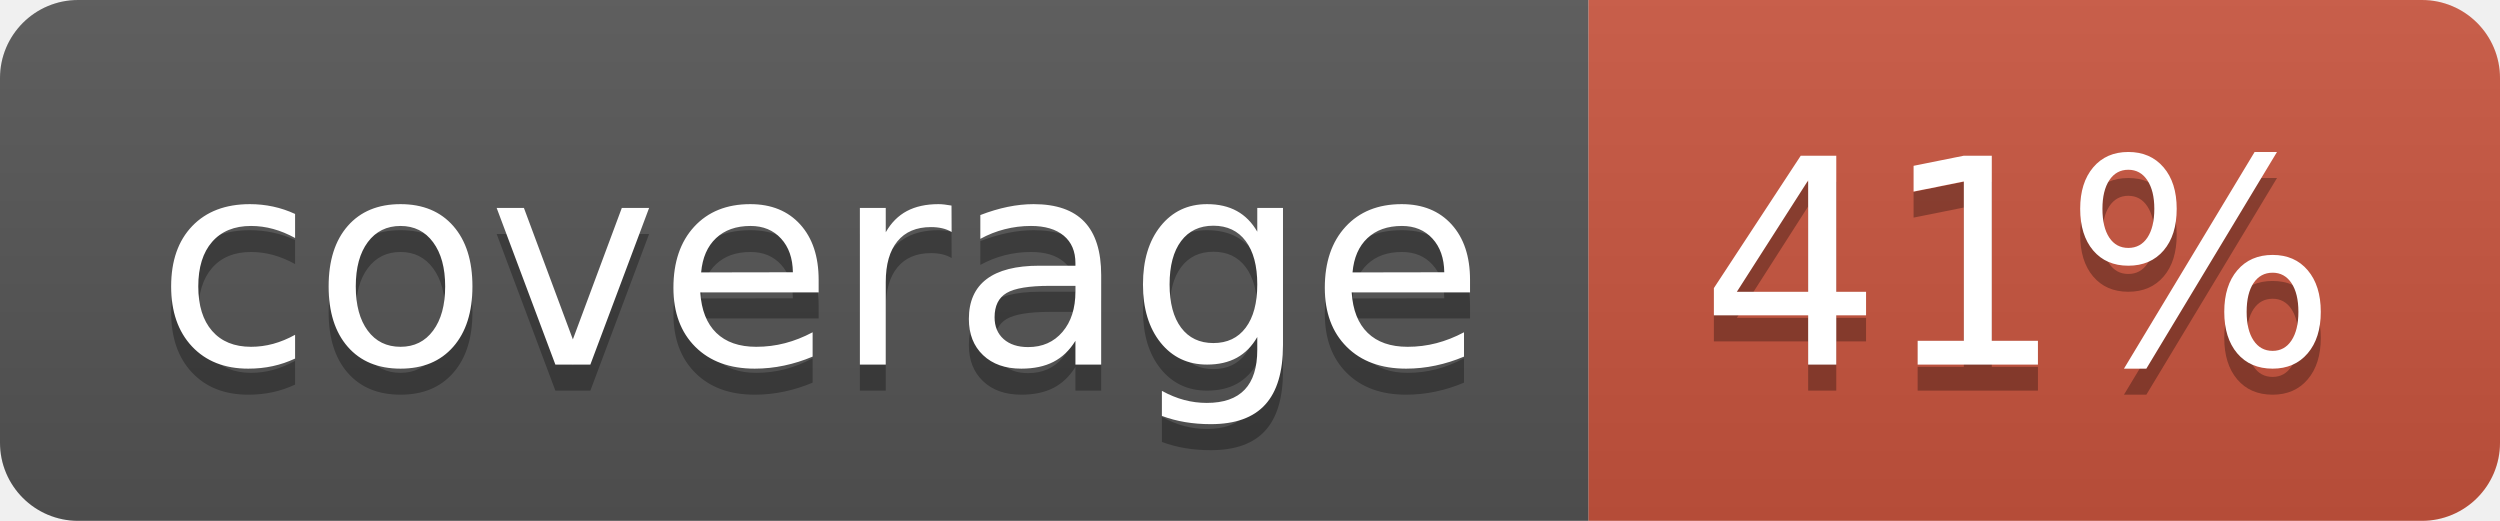
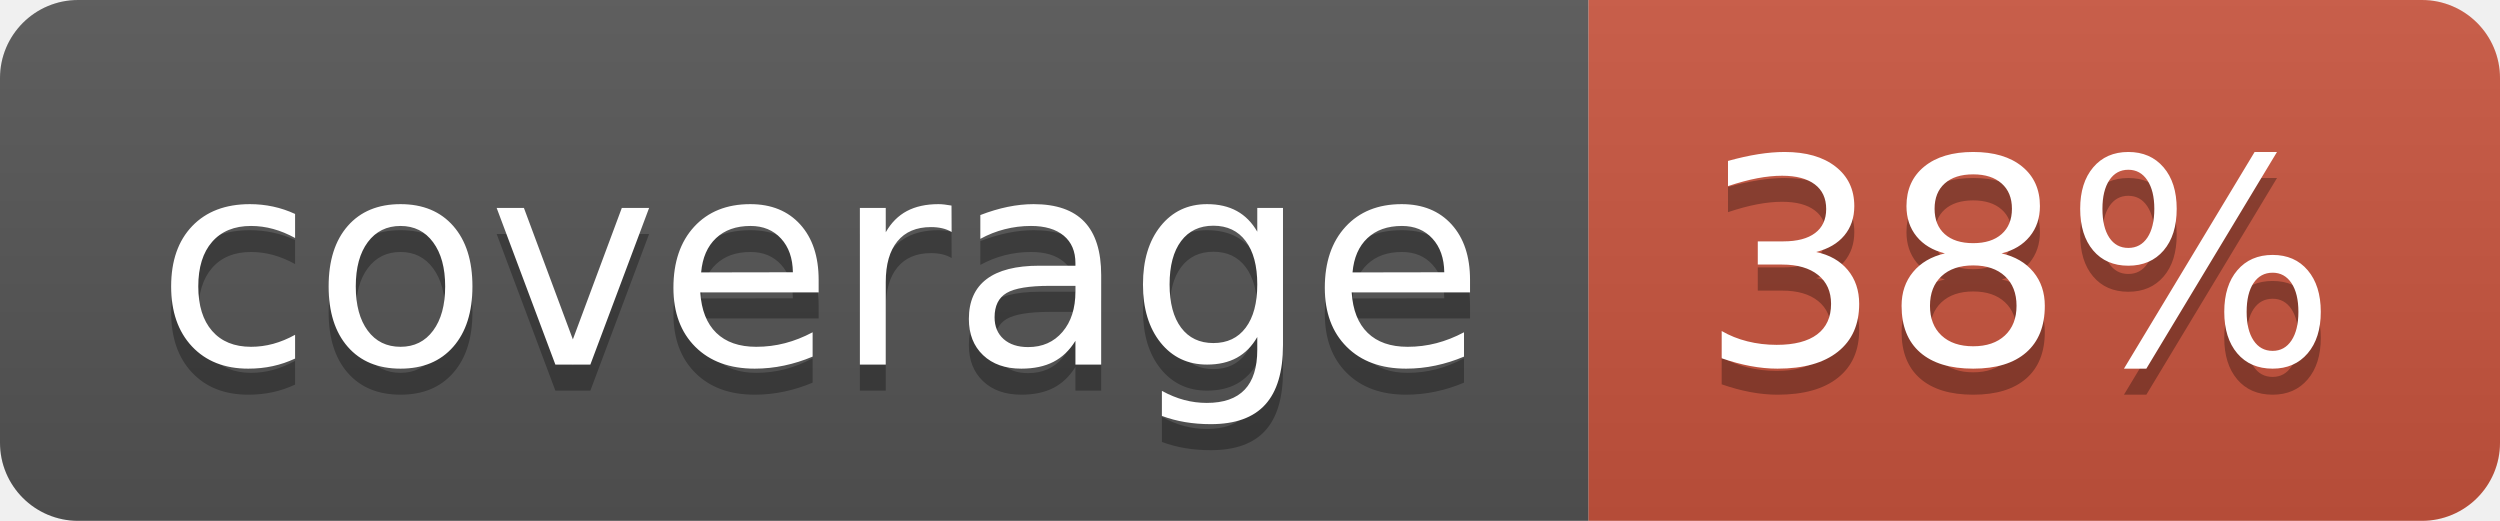
<svg xmlns="http://www.w3.org/2000/svg" width="96" height="20">
  <linearGradient id="b" x2="0" y2="100%">
    <stop offset="0" stop-color="#bbb" stop-opacity=".1" />
    <stop offset="1" stop-opacity=".1" />
  </linearGradient>
  <clipPath id="a">
    <rect width="96" height="20" rx="3" fill="#fff" />
  </clipPath>
  <g clip-path="url(#a)">
    <path fill="#555" d="M0 0h61v20H0z" />
    <path fill="#CA553E" d="M61 0h35v20H61z" />
    <path fill="url(#b)" d="M0 0h96v20H0z" />
  </g>
  <g fill="#fff" text-anchor="middle" font-family="DejaVu Sans,Verdana,Geneva,sans-serif" font-size="110">
    <text x="315" y="150" fill="#010101" fill-opacity=".3" transform="scale(.1)" textLength="510">coverage</text>
    <text x="315" y="140" transform="scale(.1)" textLength="510">coverage</text>
-     <text x="775" y="150" fill="#010101" fill-opacity=".3" transform="scale(.1)" textLength="250">41%</text>
-     <text x="775" y="140" transform="scale(.1)" textLength="250">41%</text>
+     <text x="775" y="150" fill="#010101" fill-opacity=".3" transform="scale(.1)" textLength="250">38%</text>
+     <text x="775" y="140" transform="scale(.1)" textLength="250">38%</text>
  </g>
</svg>
